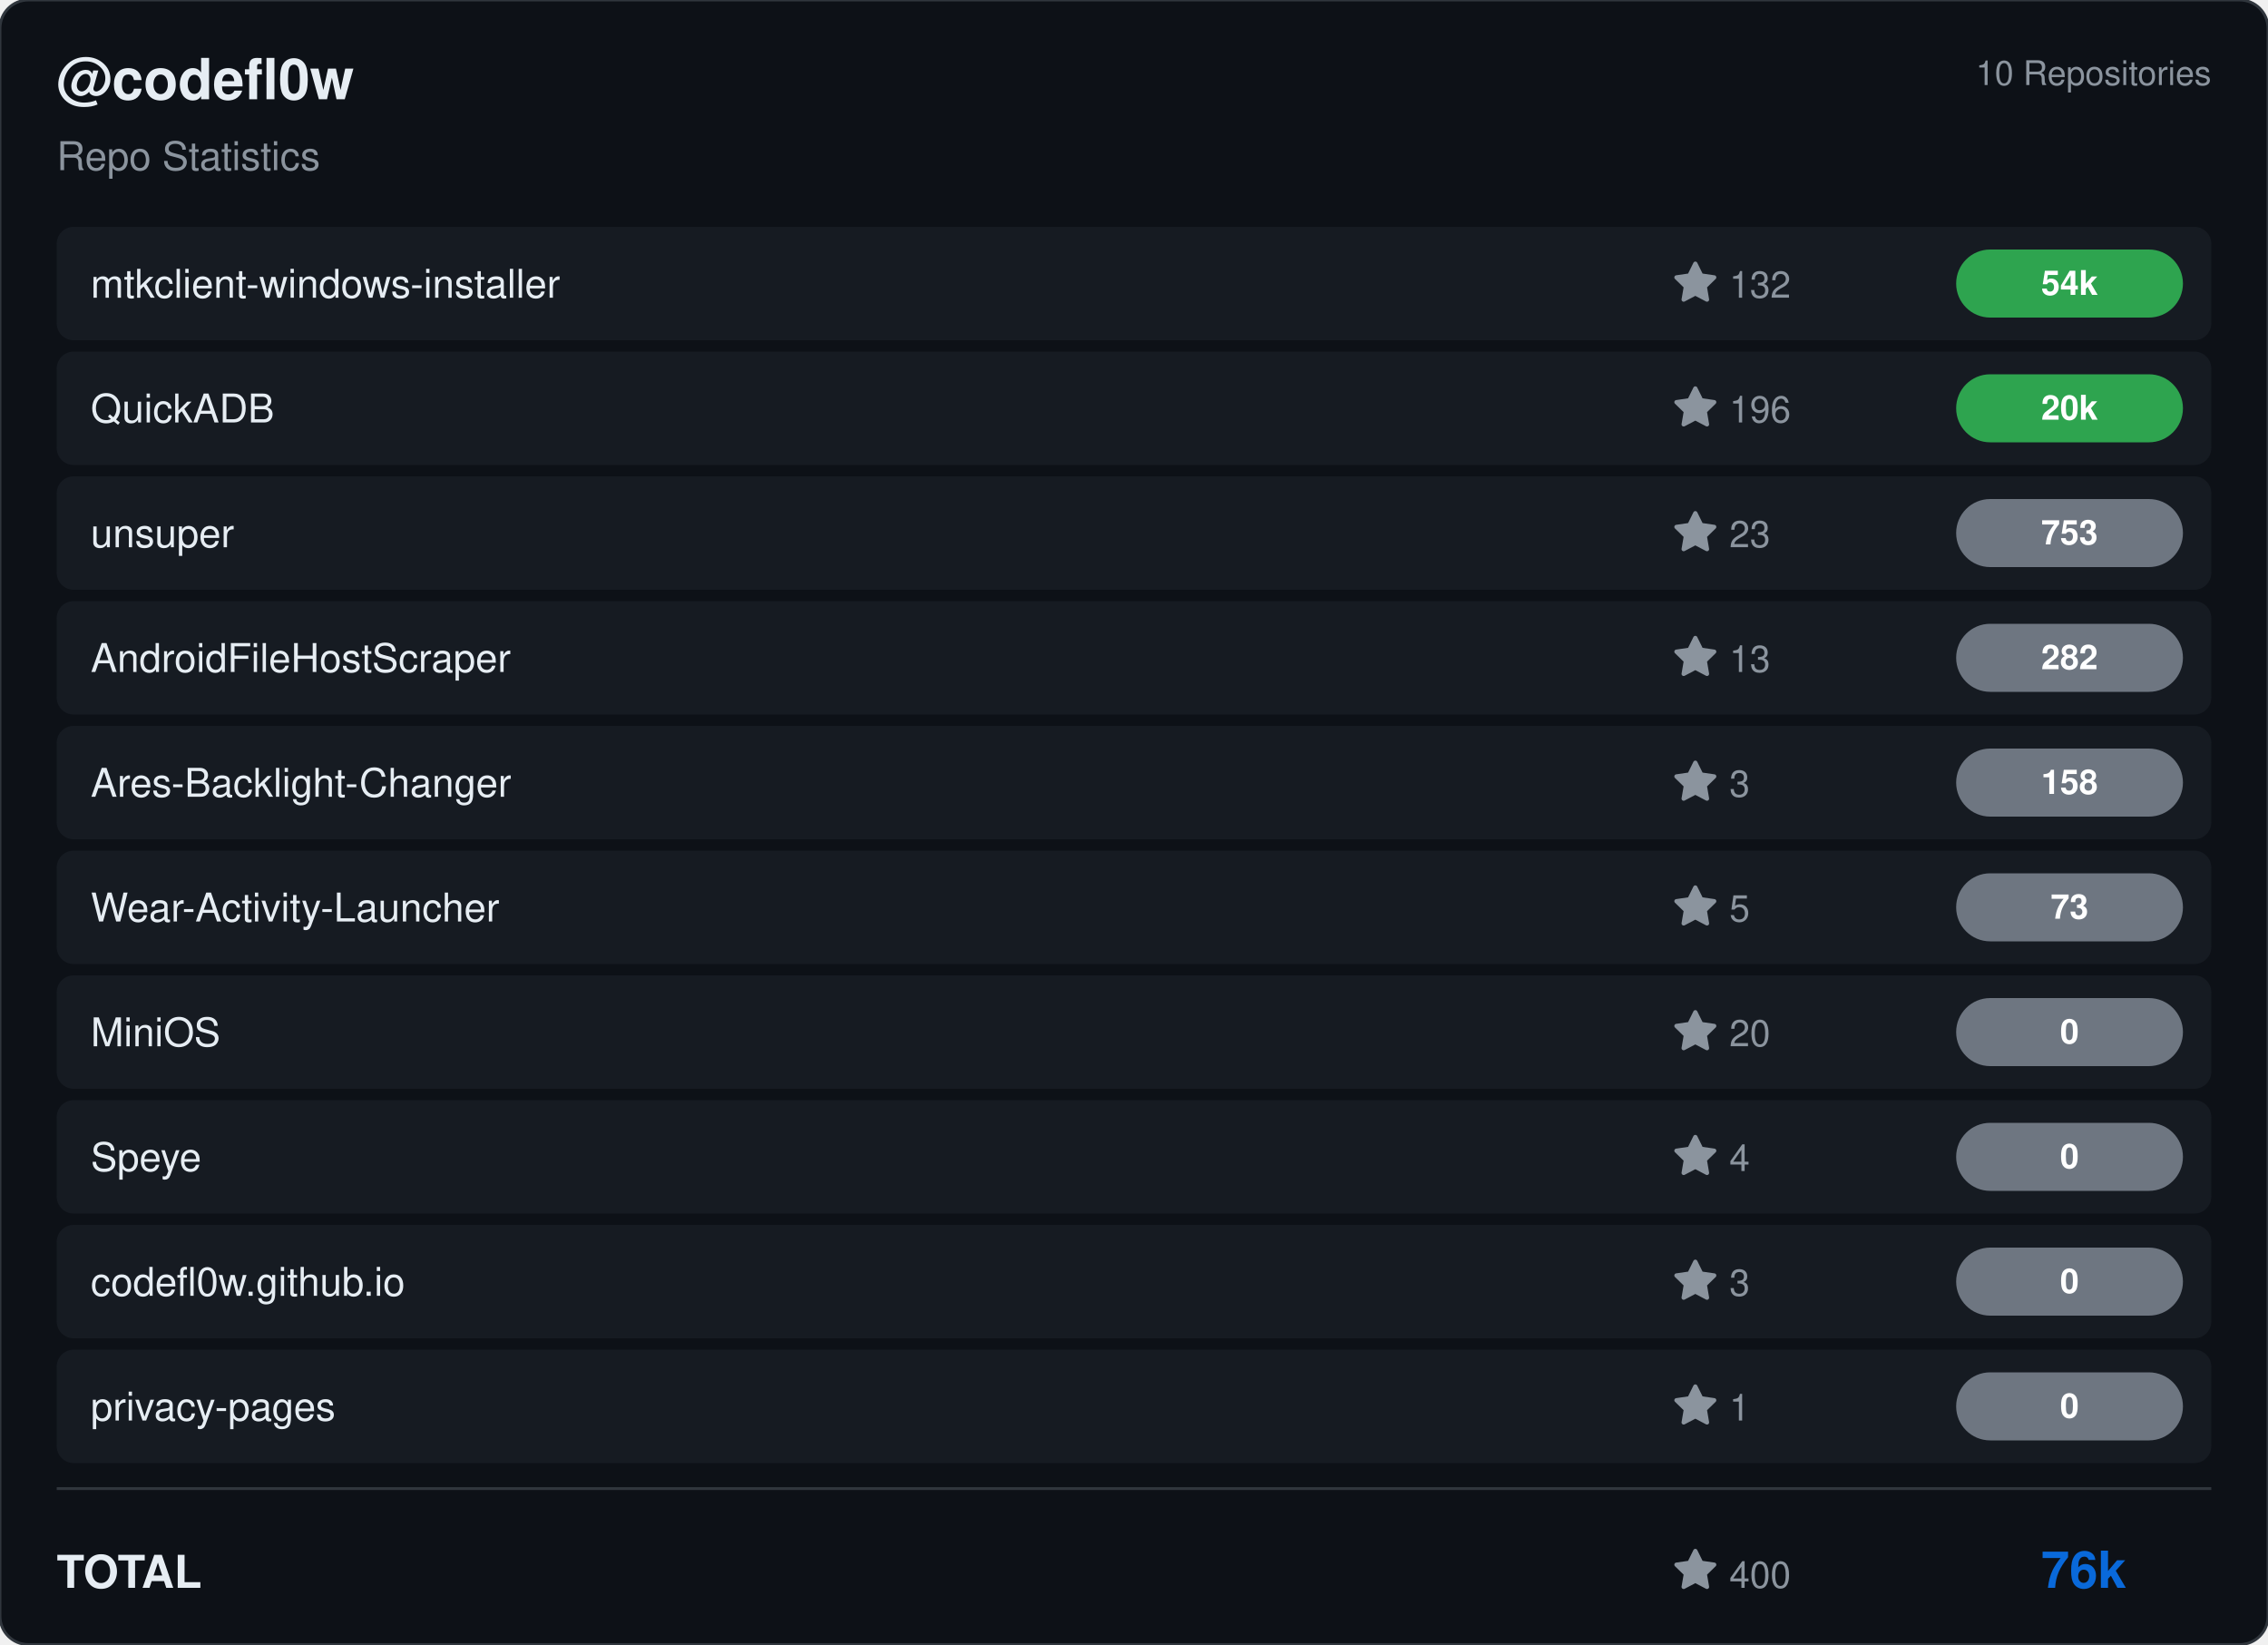
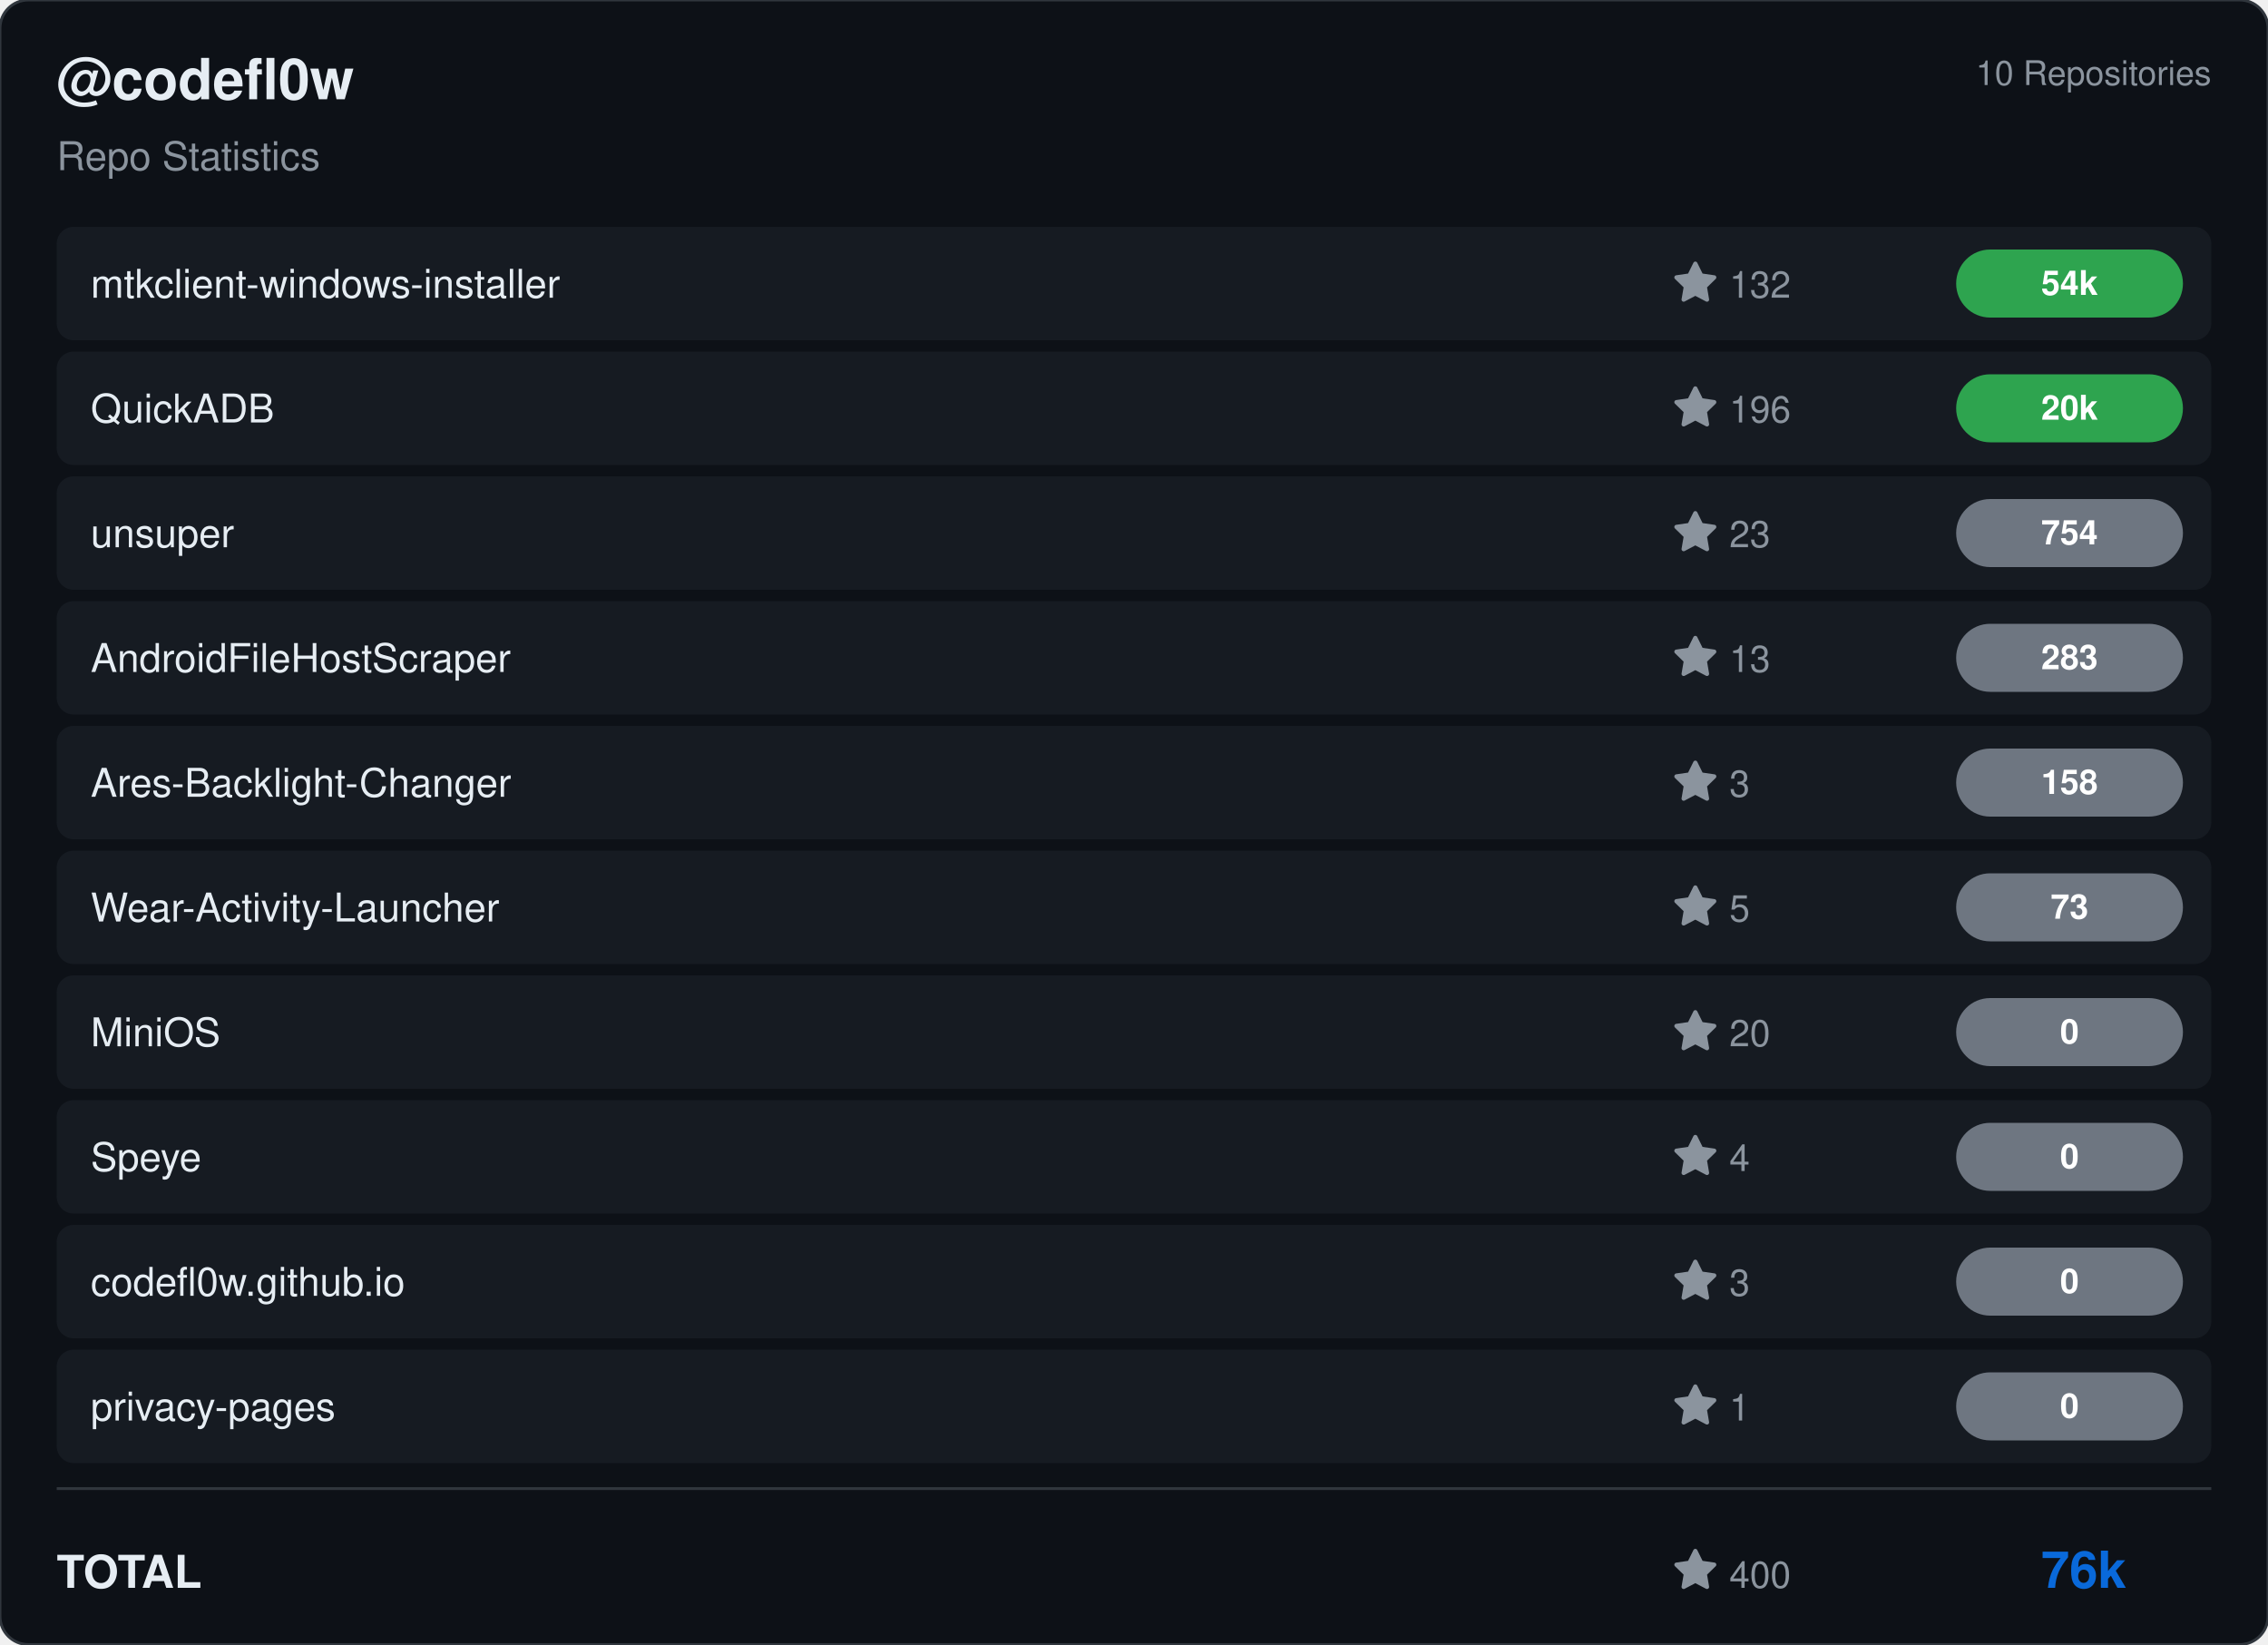
<svg xmlns="http://www.w3.org/2000/svg" viewBox="0 0 800 580" width="800" height="580">
  <rect width="800" height="580" rx="10" fill="#0d1117" stroke="#30363d" stroke-width="1" />
  <g transform="translate(20, 35)">
    <text fill="#e6edf3" font-size="20" font-family="Segoe UI, Helvetica, Arial, sans-serif" font-weight="600">@codefl0w</text>
    <text y="25" fill="#8b949e" font-size="14" font-family="Segoe UI, Helvetica, Arial, sans-serif">Repo Statistics</text>
  </g>
  <text x="780" y="30" fill="#8b949e" font-size="12" font-family="Segoe UI, Helvetica, Arial, sans-serif" text-anchor="end">10 Repositories</text>
  <rect x="20" y="80" width="760" height="40" rx="6" fill="#161b22" />
  <text x="32" y="105" fill="#e6edf3" font-size="14" font-family="Segoe UI, Helvetica, Arial, sans-serif" font-weight="500">mtkclient-windows-installer</text>
  <g transform="translate(590, 92)">
    <path d="M8 .25a.75.75 0 0 1 .673.418l1.882 3.815 4.21.612a.75.75 0 0 1 .416 1.279l-3.046 2.97.719 4.192a.751.751 0 0 1-1.088.791L8 12.347l-3.766 1.98a.75.75 0 0 1-1.088-.79l.72-4.194L.818 6.374a.75.75 0 0 1 .416-1.28l4.21-.611L7.327.668A.75.75 0 0 1 8 .25Z" fill="#8b949e" />
    <text x="20" y="13" fill="#8b949e" font-size="13" font-family="Segoe UI, Helvetica, Arial, sans-serif">132</text>
  </g>
  <rect x="690" y="88.0" width="80" height="24" rx="12" fill="#2ea44f" />
  <text x="730.0" y="104.0" fill="#ffffff" font-size="12" font-weight="bold" font-family="Segoe UI, Helvetica, Arial, sans-serif" text-anchor="middle">54k</text>
  <rect x="20" y="124" width="760" height="40" rx="6" fill="#161b22" />
  <text x="32" y="149" fill="#e6edf3" font-size="14" font-family="Segoe UI, Helvetica, Arial, sans-serif" font-weight="500">QuickADB</text>
  <g transform="translate(590, 136)">
    <path d="M8 .25a.75.75 0 0 1 .673.418l1.882 3.815 4.21.612a.75.75 0 0 1 .416 1.279l-3.046 2.97.719 4.192a.751.751 0 0 1-1.088.791L8 12.347l-3.766 1.98a.75.75 0 0 1-1.088-.79l.72-4.194L.818 6.374a.75.75 0 0 1 .416-1.28l4.21-.611L7.327.668A.75.75 0 0 1 8 .25Z" fill="#8b949e" />
    <text x="20" y="13" fill="#8b949e" font-size="13" font-family="Segoe UI, Helvetica, Arial, sans-serif">196</text>
  </g>
  <rect x="690" y="132.0" width="80" height="24" rx="12" fill="#2ea44f" />
  <text x="730.0" y="148.0" fill="#ffffff" font-size="12" font-weight="bold" font-family="Segoe UI, Helvetica, Arial, sans-serif" text-anchor="middle">20k</text>
  <rect x="20" y="168" width="760" height="40" rx="6" fill="#161b22" />
  <text x="32" y="193" fill="#e6edf3" font-size="14" font-family="Segoe UI, Helvetica, Arial, sans-serif" font-weight="500">unsuper</text>
  <g transform="translate(590, 180)">
    <path d="M8 .25a.75.75 0 0 1 .673.418l1.882 3.815 4.21.612a.75.75 0 0 1 .416 1.279l-3.046 2.97.719 4.192a.751.751 0 0 1-1.088.791L8 12.347l-3.766 1.98a.75.75 0 0 1-1.088-.79l.72-4.194L.818 6.374a.75.75 0 0 1 .416-1.28l4.21-.611L7.327.668A.75.75 0 0 1 8 .25Z" fill="#8b949e" />
    <text x="20" y="13" fill="#8b949e" font-size="13" font-family="Segoe UI, Helvetica, Arial, sans-serif">23</text>
  </g>
  <rect x="690" y="176.0" width="80" height="24" rx="12" fill="#6e7681" />
-   <text x="730.0" y="192.0" fill="#ffffff" font-size="12" font-weight="bold" font-family="Segoe UI, Helvetica, Arial, sans-serif" text-anchor="middle">753</text>
+   <text x="730.0" y="192.0" fill="#ffffff" font-size="12" font-weight="bold" font-family="Segoe UI, Helvetica, Arial, sans-serif" text-anchor="middle">754</text>
  <rect x="20" y="212" width="760" height="40" rx="6" fill="#161b22" />
  <text x="32" y="237" fill="#e6edf3" font-size="14" font-family="Segoe UI, Helvetica, Arial, sans-serif" font-weight="500">AndroidFileHostScraper</text>
  <g transform="translate(590, 224)">
    <path d="M8 .25a.75.75 0 0 1 .673.418l1.882 3.815 4.21.612a.75.75 0 0 1 .416 1.279l-3.046 2.97.719 4.192a.751.751 0 0 1-1.088.791L8 12.347l-3.766 1.98a.75.75 0 0 1-1.088-.79l.72-4.194L.818 6.374a.75.75 0 0 1 .416-1.28l4.21-.611L7.327.668A.75.75 0 0 1 8 .25Z" fill="#8b949e" />
    <text x="20" y="13" fill="#8b949e" font-size="13" font-family="Segoe UI, Helvetica, Arial, sans-serif">13</text>
  </g>
  <rect x="690" y="220.0" width="80" height="24" rx="12" fill="#6e7681" />
-   <text x="730.0" y="236.0" fill="#ffffff" font-size="12" font-weight="bold" font-family="Segoe UI, Helvetica, Arial, sans-serif" text-anchor="middle">282</text>
+   <text x="730.0" y="236.0" fill="#ffffff" font-size="12" font-weight="bold" font-family="Segoe UI, Helvetica, Arial, sans-serif" text-anchor="middle">283</text>
  <rect x="20" y="256" width="760" height="40" rx="6" fill="#161b22" />
  <text x="32" y="281" fill="#e6edf3" font-size="14" font-family="Segoe UI, Helvetica, Arial, sans-serif" font-weight="500">Ares-Backlight-Changer</text>
  <g transform="translate(590, 268)">
    <path d="M8 .25a.75.75 0 0 1 .673.418l1.882 3.815 4.21.612a.75.75 0 0 1 .416 1.279l-3.046 2.97.719 4.192a.751.751 0 0 1-1.088.791L8 12.347l-3.766 1.98a.75.75 0 0 1-1.088-.79l.72-4.194L.818 6.374a.75.75 0 0 1 .416-1.28l4.21-.611L7.327.668A.75.75 0 0 1 8 .25Z" fill="#8b949e" />
    <text x="20" y="13" fill="#8b949e" font-size="13" font-family="Segoe UI, Helvetica, Arial, sans-serif">3</text>
  </g>
  <rect x="690" y="264.0" width="80" height="24" rx="12" fill="#6e7681" />
  <text x="730.0" y="280.0" fill="#ffffff" font-size="12" font-weight="bold" font-family="Segoe UI, Helvetica, Arial, sans-serif" text-anchor="middle">158</text>
  <rect x="20" y="300" width="760" height="40" rx="6" fill="#161b22" />
  <text x="32" y="325" fill="#e6edf3" font-size="14" font-family="Segoe UI, Helvetica, Arial, sans-serif" font-weight="500">Wear-Activity-Launcher</text>
  <g transform="translate(590, 312)">
    <path d="M8 .25a.75.75 0 0 1 .673.418l1.882 3.815 4.21.612a.75.75 0 0 1 .416 1.279l-3.046 2.97.719 4.192a.751.751 0 0 1-1.088.791L8 12.347l-3.766 1.98a.75.75 0 0 1-1.088-.79l.72-4.194L.818 6.374a.75.75 0 0 1 .416-1.28l4.21-.611L7.327.668A.75.75 0 0 1 8 .25Z" fill="#8b949e" />
    <text x="20" y="13" fill="#8b949e" font-size="13" font-family="Segoe UI, Helvetica, Arial, sans-serif">5</text>
  </g>
  <rect x="690" y="308.0" width="80" height="24" rx="12" fill="#6e7681" />
  <text x="730.0" y="324.0" fill="#ffffff" font-size="12" font-weight="bold" font-family="Segoe UI, Helvetica, Arial, sans-serif" text-anchor="middle">73</text>
  <rect x="20" y="344" width="760" height="40" rx="6" fill="#161b22" />
  <text x="32" y="369" fill="#e6edf3" font-size="14" font-family="Segoe UI, Helvetica, Arial, sans-serif" font-weight="500">MiniOS</text>
  <g transform="translate(590, 356)">
    <path d="M8 .25a.75.75 0 0 1 .673.418l1.882 3.815 4.21.612a.75.75 0 0 1 .416 1.279l-3.046 2.97.719 4.192a.751.751 0 0 1-1.088.791L8 12.347l-3.766 1.98a.75.75 0 0 1-1.088-.79l.72-4.194L.818 6.374a.75.75 0 0 1 .416-1.28l4.21-.611L7.327.668A.75.75 0 0 1 8 .25Z" fill="#8b949e" />
    <text x="20" y="13" fill="#8b949e" font-size="13" font-family="Segoe UI, Helvetica, Arial, sans-serif">20</text>
  </g>
  <rect x="690" y="352.0" width="80" height="24" rx="12" fill="#6e7681" />
  <text x="730.0" y="368.0" fill="#ffffff" font-size="12" font-weight="bold" font-family="Segoe UI, Helvetica, Arial, sans-serif" text-anchor="middle">0</text>
  <rect x="20" y="388" width="760" height="40" rx="6" fill="#161b22" />
  <text x="32" y="413" fill="#e6edf3" font-size="14" font-family="Segoe UI, Helvetica, Arial, sans-serif" font-weight="500">Speye</text>
  <g transform="translate(590, 400)">
    <path d="M8 .25a.75.75 0 0 1 .673.418l1.882 3.815 4.21.612a.75.75 0 0 1 .416 1.279l-3.046 2.97.719 4.192a.751.751 0 0 1-1.088.791L8 12.347l-3.766 1.98a.75.75 0 0 1-1.088-.79l.72-4.194L.818 6.374a.75.75 0 0 1 .416-1.28l4.21-.611L7.327.668A.75.75 0 0 1 8 .25Z" fill="#8b949e" />
    <text x="20" y="13" fill="#8b949e" font-size="13" font-family="Segoe UI, Helvetica, Arial, sans-serif">4</text>
  </g>
  <rect x="690" y="396.0" width="80" height="24" rx="12" fill="#6e7681" />
  <text x="730.0" y="412.0" fill="#ffffff" font-size="12" font-weight="bold" font-family="Segoe UI, Helvetica, Arial, sans-serif" text-anchor="middle">0</text>
  <rect x="20" y="432" width="760" height="40" rx="6" fill="#161b22" />
  <text x="32" y="457" fill="#e6edf3" font-size="14" font-family="Segoe UI, Helvetica, Arial, sans-serif" font-weight="500">codefl0w.github.io</text>
  <g transform="translate(590, 444)">
    <path d="M8 .25a.75.75 0 0 1 .673.418l1.882 3.815 4.21.612a.75.75 0 0 1 .416 1.279l-3.046 2.97.719 4.192a.751.751 0 0 1-1.088.791L8 12.347l-3.766 1.98a.75.75 0 0 1-1.088-.79l.72-4.194L.818 6.374a.75.75 0 0 1 .416-1.28l4.21-.611L7.327.668A.75.75 0 0 1 8 .25Z" fill="#8b949e" />
    <text x="20" y="13" fill="#8b949e" font-size="13" font-family="Segoe UI, Helvetica, Arial, sans-serif">3</text>
  </g>
  <rect x="690" y="440.0" width="80" height="24" rx="12" fill="#6e7681" />
  <text x="730.0" y="456.0" fill="#ffffff" font-size="12" font-weight="bold" font-family="Segoe UI, Helvetica, Arial, sans-serif" text-anchor="middle">0</text>
  <rect x="20" y="476" width="760" height="40" rx="6" fill="#161b22" />
  <text x="32" y="501" fill="#e6edf3" font-size="14" font-family="Segoe UI, Helvetica, Arial, sans-serif" font-weight="500">privacy-pages</text>
  <g transform="translate(590, 488)">
    <path d="M8 .25a.75.75 0 0 1 .673.418l1.882 3.815 4.21.612a.75.75 0 0 1 .416 1.279l-3.046 2.97.719 4.192a.751.751 0 0 1-1.088.791L8 12.347l-3.766 1.98a.75.75 0 0 1-1.088-.79l.72-4.194L.818 6.374a.75.75 0 0 1 .416-1.28l4.21-.611L7.327.668A.75.75 0 0 1 8 .25Z" fill="#8b949e" />
    <text x="20" y="13" fill="#8b949e" font-size="13" font-family="Segoe UI, Helvetica, Arial, sans-serif">1</text>
  </g>
  <rect x="690" y="484.0" width="80" height="24" rx="12" fill="#6e7681" />
  <text x="730.0" y="500.0" fill="#ffffff" font-size="12" font-weight="bold" font-family="Segoe UI, Helvetica, Arial, sans-serif" text-anchor="middle">0</text>
  <line x1="20" y1="525" x2="780" y2="525" stroke="#30363d" />
  <text x="20" y="560" fill="#e6edf3" font-size="16" font-family="Segoe UI, Helvetica, Arial, sans-serif" font-weight="600">TOTAL</text>
  <g transform="translate(590, 546)">
    <path d="M8 .25a.75.75 0 0 1 .673.418l1.882 3.815 4.21.612a.75.75 0 0 1 .416 1.279l-3.046 2.97.719 4.192a.751.751 0 0 1-1.088.791L8 12.347l-3.766 1.98a.75.75 0 0 1-1.088-.79l.72-4.194L.818 6.374a.75.75 0 0 1 .416-1.28l4.21-.611L7.327.668A.75.75 0 0 1 8 .25Z" fill="#8b949e" />
    <text x="20" y="14" fill="#8b949e" font-size="13" font-family="Segoe UI, Helvetica, Arial, sans-serif">400</text>
  </g>
  <text x="750" y="560" fill="#0969da" font-size="18" font-family="Segoe UI, Helvetica, Arial, sans-serif" font-weight="bold" text-anchor="end">76k</text>
</svg>
